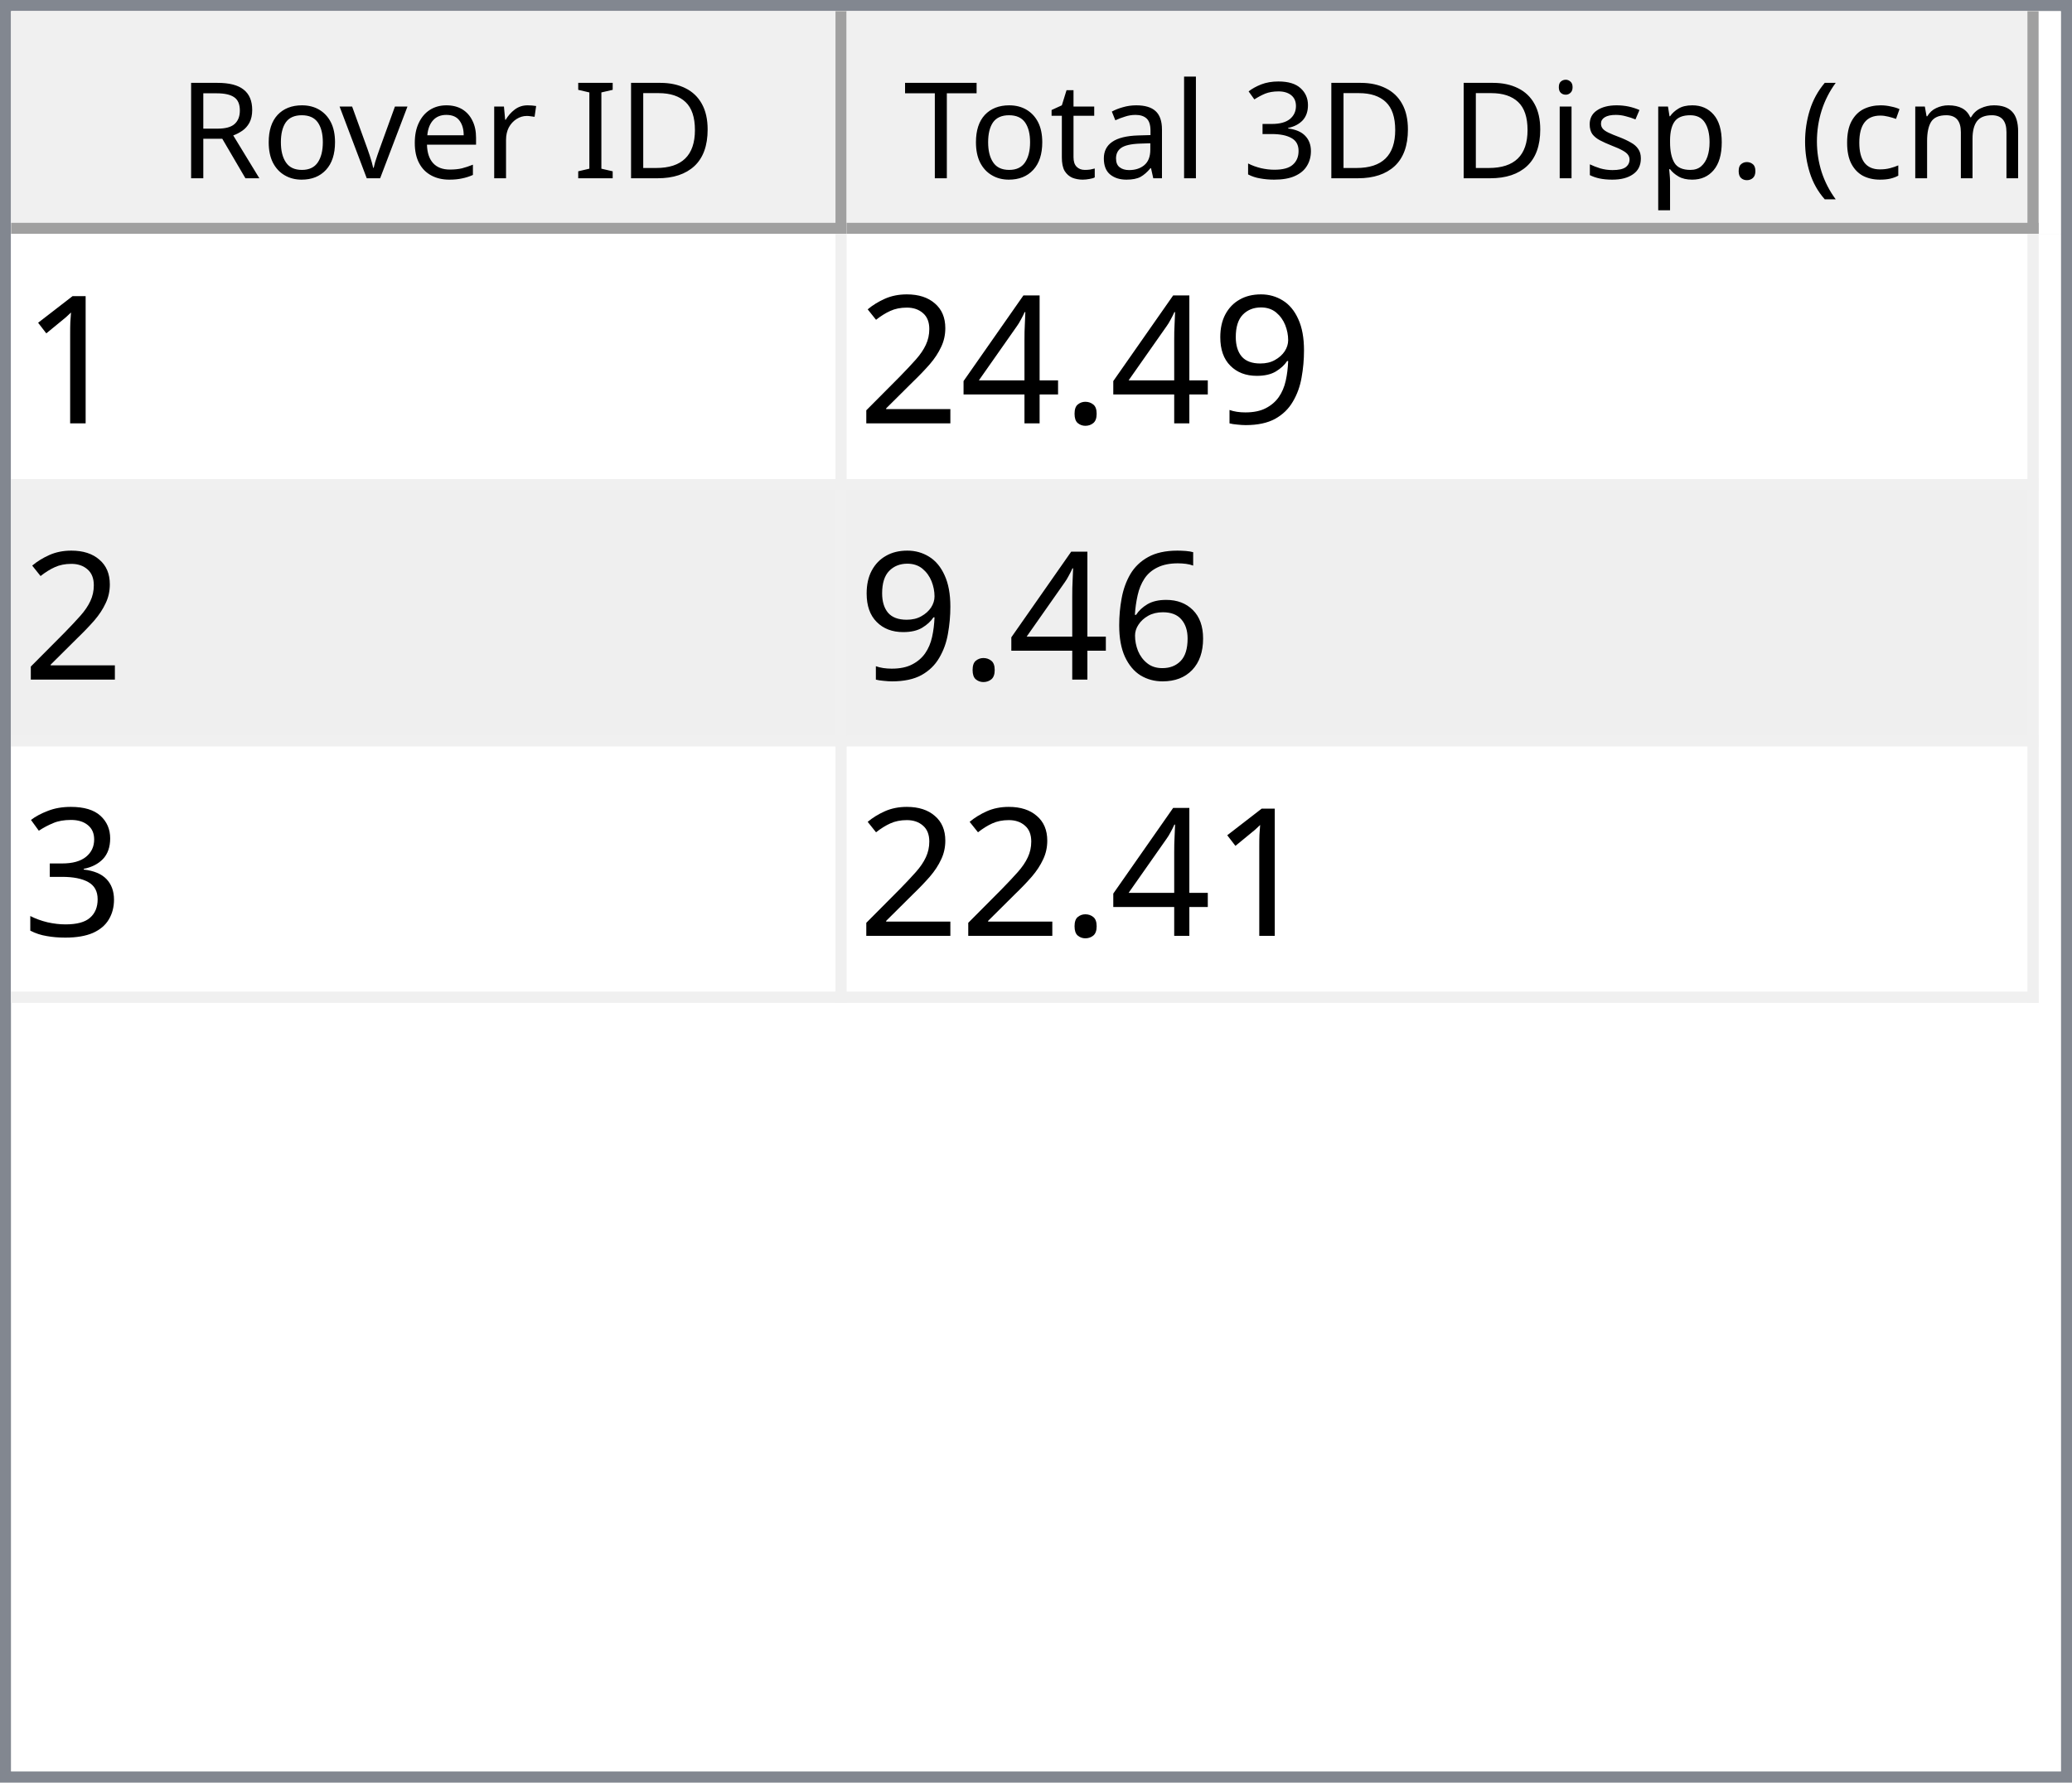
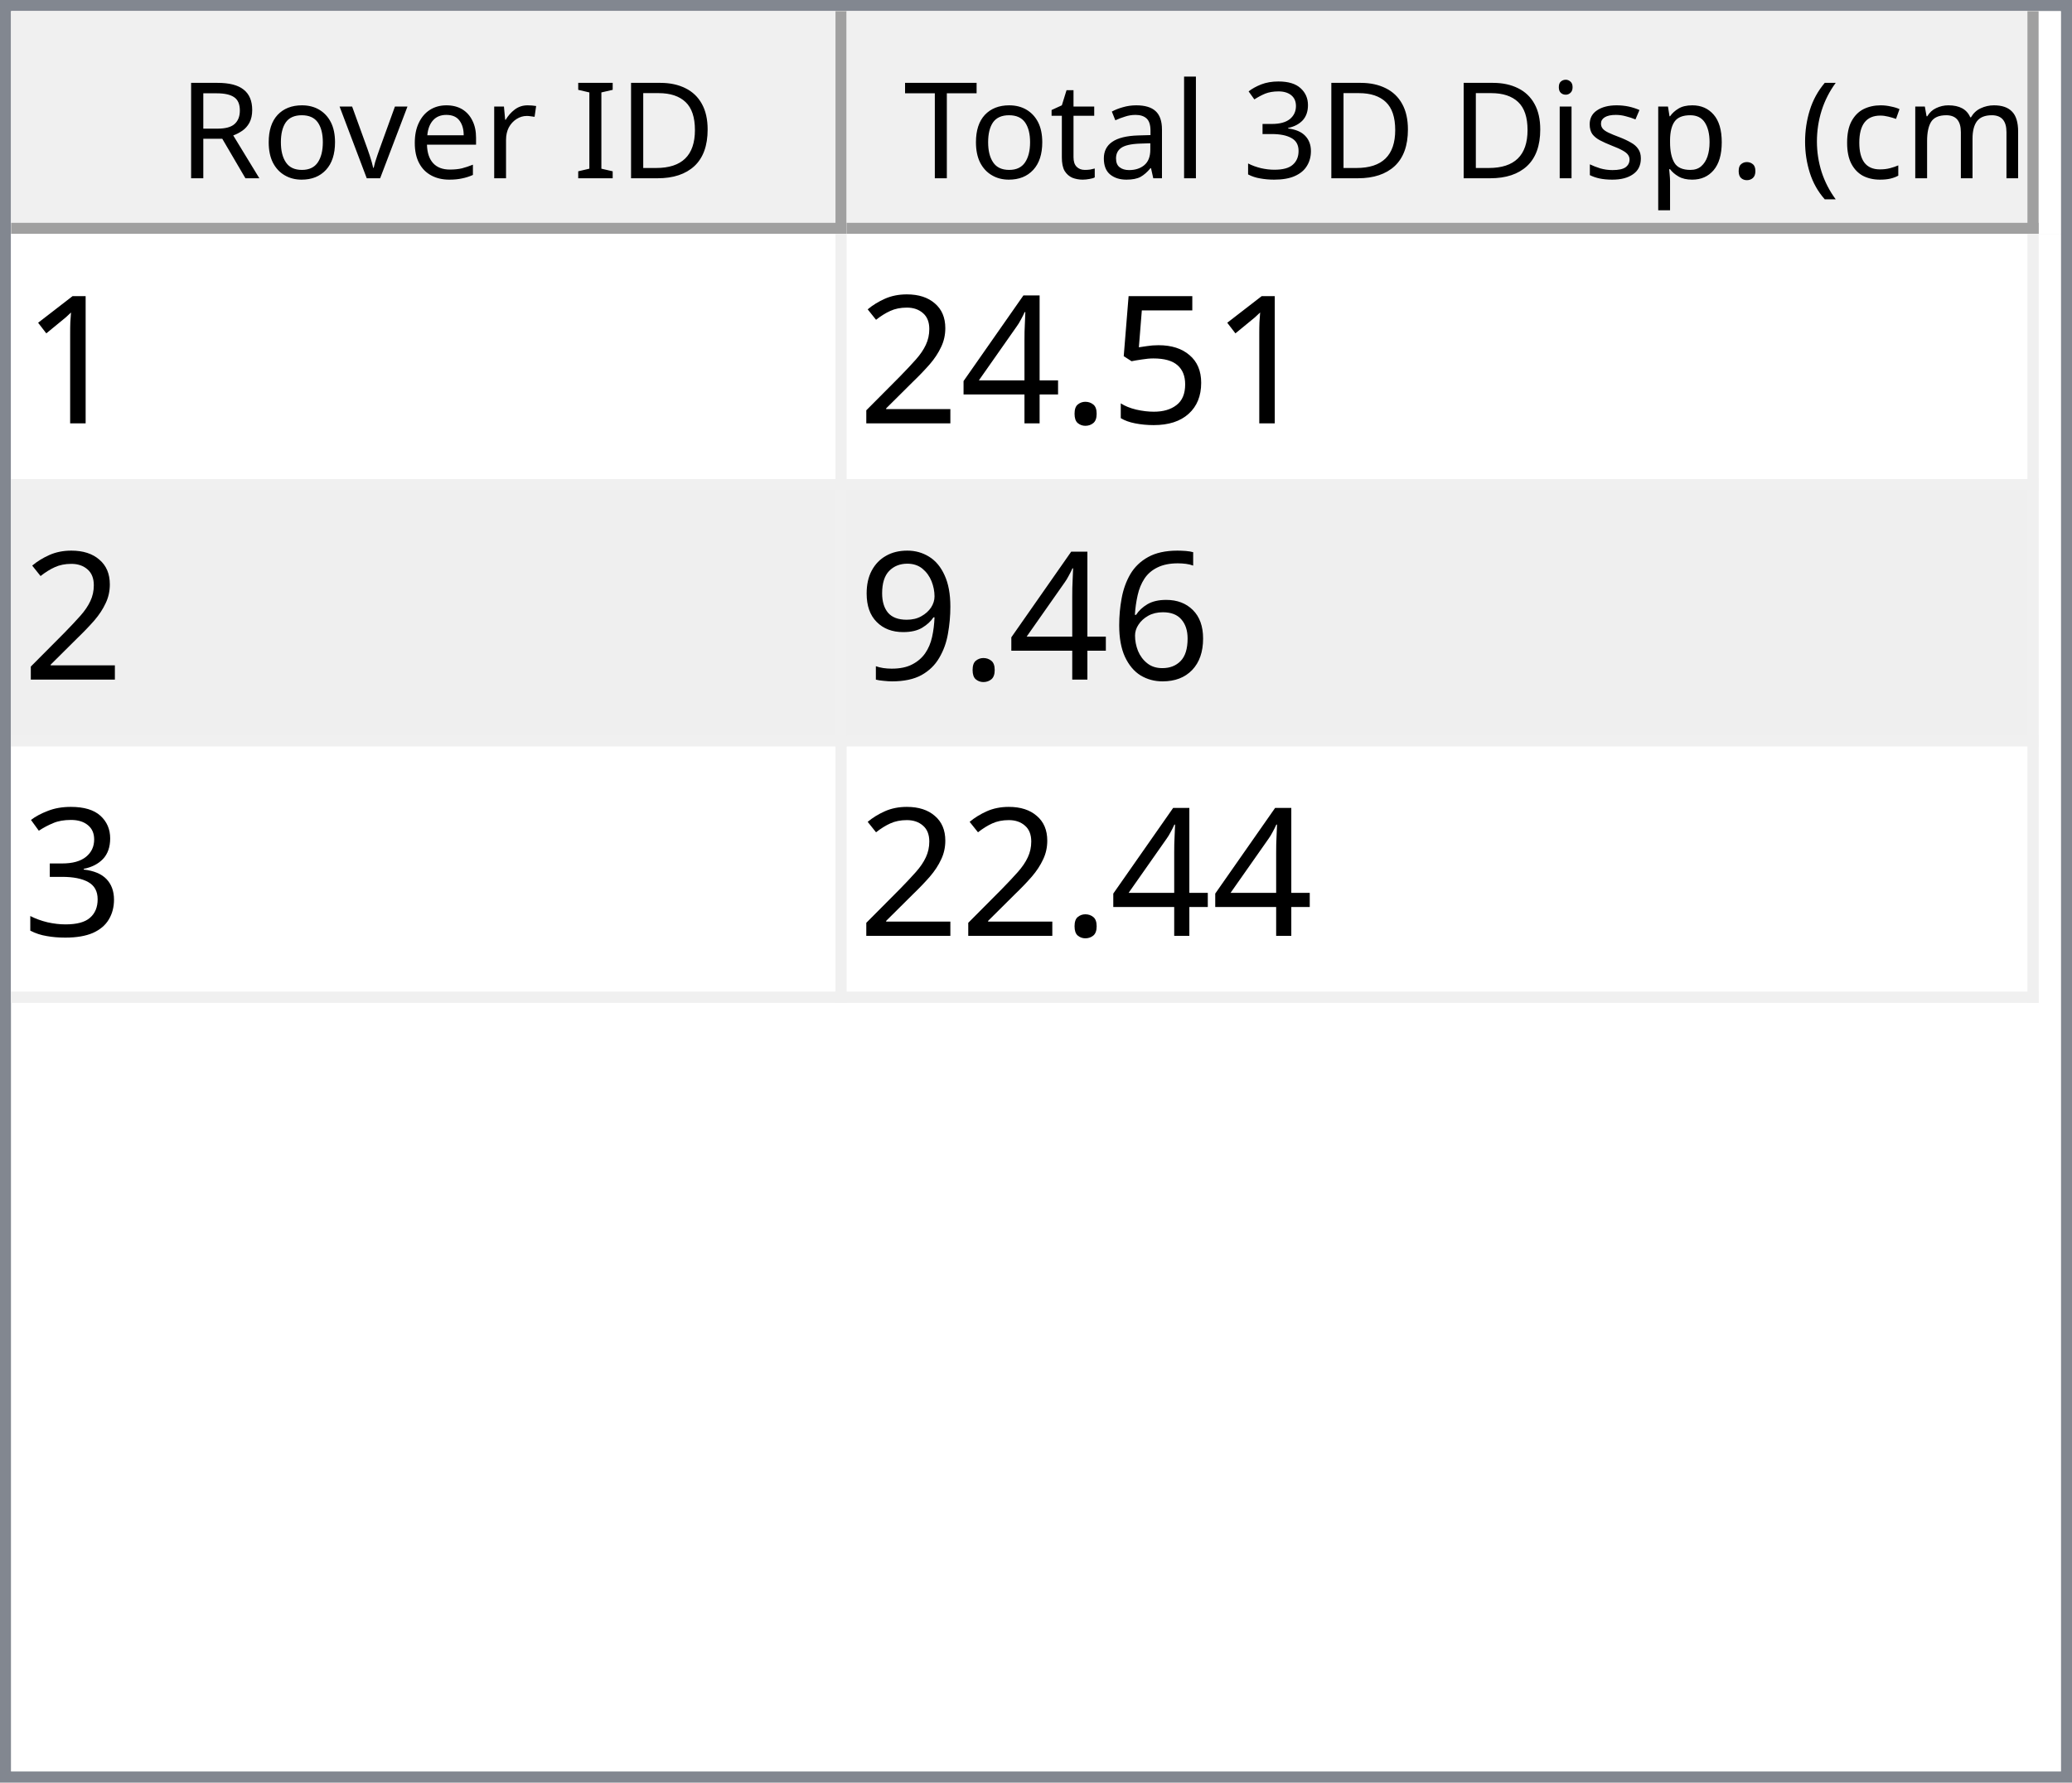
<svg xmlns="http://www.w3.org/2000/svg" style="fill-opacity:1; color-rendering:auto; color-interpolation:auto; text-rendering:auto; stroke:black; stroke-linecap:square; stroke-miterlimit:10; shape-rendering:auto; stroke-opacity:1; fill:black; stroke-dasharray:none; font-weight:normal; stroke-width:1; font-family:'Dialog'; font-style:normal; stroke-linejoin:miter; font-size:12px; stroke-dashoffset:0; image-rendering:auto;" width="186" height="160">
  <defs id="genericDefs" />
  <g>
    <defs id="defs1">
      <clipPath clipPathUnits="userSpaceOnUse" id="clipPath1">
        <path d="M0 0 L186 0 L186 160 L0 160 L0 0 Z" />
      </clipPath>
      <clipPath clipPathUnits="userSpaceOnUse" id="clipPath2">
        <path d="M0 0 L0 160 L186 160 L186 0 Z" />
      </clipPath>
      <clipPath clipPathUnits="userSpaceOnUse" id="clipPath3">
        <path d="M0 0 L0 20 L184 20 L184 0 Z" />
      </clipPath>
      <clipPath clipPathUnits="userSpaceOnUse" id="clipPath4">
        <path d="M0 0 L0 20 L75 20 L75 0 Z" />
      </clipPath>
      <clipPath clipPathUnits="userSpaceOnUse" id="clipPath5">
        <path d="M1 1 L1 19 L74 19 L74 1 Z" />
      </clipPath>
      <clipPath clipPathUnits="userSpaceOnUse" id="clipPath6">
        <path d="M0 0 L0 18 L73 18 L73 0 Z" />
      </clipPath>
      <clipPath clipPathUnits="userSpaceOnUse" id="clipPath7">
        <path d="M-0.5 -0.5 L-0.5 19.5 L74.5 19.5 L74.5 -0.5 Z" />
      </clipPath>
      <clipPath clipPathUnits="userSpaceOnUse" id="clipPath8">
        <path d="M0 0 L0 20 L107 20 L107 0 Z" />
      </clipPath>
      <clipPath clipPathUnits="userSpaceOnUse" id="clipPath9">
        <path d="M1 1 L1 19 L106 19 L106 1 Z" />
      </clipPath>
      <clipPath clipPathUnits="userSpaceOnUse" id="clipPath10">
        <path d="M0 0 L0 18 L105 18 L105 0 Z" />
      </clipPath>
      <clipPath clipPathUnits="userSpaceOnUse" id="clipPath11">
        <path d="M-0.5 -0.5 L-0.5 19.5 L106.5 19.5 L106.5 -0.5 Z" />
      </clipPath>
      <clipPath clipPathUnits="userSpaceOnUse" id="clipPath12">
        <path d="M0 0 L0 138 L184 138 L184 0 Z" />
      </clipPath>
      <clipPath clipPathUnits="userSpaceOnUse" id="clipPath13">
        <path d="M0 0 L0 69 L182 69 L182 0 Z" />
      </clipPath>
      <clipPath clipPathUnits="userSpaceOnUse" id="clipPath14">
        <path d="M-0.5 -0.5 L-0.5 68.5 L181.5 68.5 L181.5 -0.5 Z" />
      </clipPath>
      <clipPath clipPathUnits="userSpaceOnUse" id="clipPath15">
        <path d="M0 0 L0 22 L74 22 L74 0 Z" />
      </clipPath>
      <clipPath clipPathUnits="userSpaceOnUse" id="clipPath16">
        <path d="M0 0 L0 22 L106 22 L106 0 Z" />
      </clipPath>
      <font horiz-adv-x="64.551" id="font1">
        <font-face ascent="107.91" descent="25.098" units-per-em="100" style="font-style:normal; font-family:Segoe UI; font-weight:normal;" />
        <missing-glyph horiz-adv-x="64.551" d="M8.109 0 L8.109 68.266 L56.453 68.266 L56.453 0 L8.109 0 ZM15.328 7.234 L49.219 7.234 L49.219 61.031 L15.328 61.031 L15.328 7.234 Z" />
        <glyph unicode="D" horiz-adv-x="70.117" d="M9.188 0 L9.188 70.016 L28.516 70.016 Q65.531 70.016 65.531 35.891 Q65.531 19.672 55.25 9.836 Q44.969 0 27.734 0 L9.188 0 ZM17.391 62.594 L17.391 7.422 L27.828 7.422 Q41.609 7.422 49.273 14.797 Q56.938 22.172 56.938 35.688 Q56.938 62.594 28.328 62.594 L17.391 62.594 Z" />
        <glyph unicode="I" horiz-adv-x="26.611" d="M17.391 0 L9.188 0 L9.188 70.016 L17.391 70.016 L17.391 0 Z" />
        <glyph unicode=" " horiz-adv-x="27.393" d="" />
        <glyph unicode="r" horiz-adv-x="34.766" d="M34.188 41.891 Q32.078 43.5 28.125 43.5 Q23 43.5 19.555 38.672 Q16.109 33.844 16.109 25.484 L16.109 0 L8.109 0 L8.109 50 L16.109 50 L16.109 39.703 L16.312 39.703 Q18.016 44.969 21.531 47.922 Q25.047 50.875 29.391 50.875 Q32.516 50.875 34.188 50.203 L34.188 41.891 Z" />
        <glyph unicode="e" horiz-adv-x="52.295" d="M48.297 23 L12.984 23 Q13.188 14.656 17.484 10.109 Q21.781 5.562 29.297 5.562 Q37.75 5.562 44.828 11.141 L44.828 3.609 Q38.234 -1.172 27.391 -1.172 Q16.797 -1.172 10.742 5.641 Q4.688 12.453 4.688 24.812 Q4.688 36.469 11.305 43.82 Q17.922 51.172 27.734 51.172 Q37.547 51.172 42.922 44.828 Q48.297 38.484 48.297 27.203 L48.297 23 ZM40.094 29.781 Q40.047 36.719 36.75 40.578 Q33.453 44.438 27.594 44.438 Q21.922 44.438 17.969 40.383 Q14.016 36.328 13.094 29.781 L40.094 29.781 Z" />
        <glyph unicode="v" horiz-adv-x="47.9" d="M47.406 50 L27.484 0 L19.625 0 L0.688 50 L9.469 50 L22.172 13.672 Q23.578 9.672 23.922 6.688 L24.125 6.688 Q24.609 10.453 25.688 13.484 L38.969 50 L47.406 50 Z" />
        <glyph unicode="o" horiz-adv-x="58.594" d="M29 -1.172 Q17.922 -1.172 11.305 5.836 Q4.688 12.844 4.688 24.422 Q4.688 37.016 11.57 44.094 Q18.453 51.172 30.172 51.172 Q41.359 51.172 47.633 44.289 Q53.906 37.406 53.906 25.203 Q53.906 13.234 47.141 6.031 Q40.375 -1.172 29 -1.172 ZM29.594 44.438 Q21.875 44.438 17.383 39.188 Q12.891 33.938 12.891 24.703 Q12.891 15.828 17.43 10.695 Q21.969 5.562 29.594 5.562 Q37.359 5.562 41.531 10.594 Q45.703 15.625 45.703 24.906 Q45.703 34.281 41.531 39.359 Q37.359 44.438 29.594 44.438 Z" />
        <glyph unicode="R" horiz-adv-x="59.814" d="M59.375 0 L49.609 0 L37.891 19.625 Q36.281 22.359 34.766 24.289 Q33.25 26.219 31.664 27.438 Q30.078 28.656 28.25 29.219 Q26.422 29.781 24.125 29.781 L17.391 29.781 L17.391 0 L9.188 0 L9.188 70.016 L30.078 70.016 Q34.672 70.016 38.555 68.867 Q42.438 67.719 45.289 65.375 Q48.141 63.031 49.758 59.547 Q51.375 56.062 51.375 51.375 Q51.375 47.703 50.273 44.656 Q49.172 41.609 47.148 39.211 Q45.125 36.812 42.266 35.133 Q39.406 33.453 35.844 32.516 L35.844 32.328 Q37.594 31.547 38.891 30.547 Q40.188 29.547 41.359 28.18 Q42.531 26.812 43.68 25.078 Q44.828 23.344 46.234 21.047 L59.375 0 ZM17.391 62.594 L17.391 37.203 L28.516 37.203 Q31.594 37.203 34.203 38.133 Q36.812 39.062 38.719 40.797 Q40.625 42.531 41.703 45.047 Q42.781 47.562 42.781 50.688 Q42.781 56.297 39.141 59.445 Q35.5 62.594 28.609 62.594 L17.391 62.594 Z" />
        <glyph unicode=")" horiz-adv-x="30.176" d="M8.297 -15.922 L1.172 -15.922 Q16.406 2.344 16.406 26.812 Q16.406 51.469 1.078 70.016 L8.297 70.016 Q23.531 52.156 23.531 26.703 Q23.531 1.375 8.297 -15.922 Z" />
        <glyph unicode="m" horiz-adv-x="86.133" d="M79.109 0 L71.094 0 L71.094 28.719 Q71.094 37.016 68.531 40.727 Q65.969 44.438 59.906 44.438 Q54.781 44.438 51.195 39.75 Q47.609 35.062 47.609 28.516 L47.609 0 L39.594 0 L39.594 29.688 Q39.594 44.438 28.219 44.438 Q22.953 44.438 19.531 40.016 Q16.109 35.594 16.109 28.516 L16.109 0 L8.109 0 L8.109 50 L16.109 50 L16.109 42.094 L16.312 42.094 Q21.625 51.172 31.844 51.172 Q36.969 51.172 40.773 48.312 Q44.578 45.453 46 40.828 Q51.562 51.172 62.594 51.172 Q79.109 51.172 79.109 30.812 L79.109 0 Z" />
        <glyph unicode="c" horiz-adv-x="46.191" d="M42.188 2.297 Q36.422 -1.172 28.516 -1.172 Q17.828 -1.172 11.258 5.789 Q4.688 12.75 4.688 23.828 Q4.688 36.188 11.766 43.68 Q18.844 51.172 30.672 51.172 Q37.25 51.172 42.281 48.734 L42.281 40.531 Q36.719 44.438 30.375 44.438 Q22.703 44.438 17.797 38.945 Q12.891 33.453 12.891 24.516 Q12.891 15.719 17.508 10.641 Q22.125 5.562 29.891 5.562 Q36.422 5.562 42.188 9.906 L42.188 2.297 Z" />
        <glyph unicode="(" horiz-adv-x="30.176" d="M29.109 -15.922 L21.969 -15.922 Q6.844 1.375 6.844 26.703 Q6.844 52.156 21.969 70.016 L29.203 70.016 Q13.875 51.469 13.875 26.812 Q13.875 2.344 29.109 -15.922 Z" />
        <glyph unicode="." horiz-adv-x="21.68" d="M10.891 -1.078 Q8.641 -1.078 7.055 0.539 Q5.469 2.156 5.469 4.391 Q5.469 6.641 7.055 8.273 Q8.641 9.906 10.891 9.906 Q13.188 9.906 14.797 8.273 Q16.406 6.641 16.406 4.391 Q16.406 2.156 14.797 0.539 Q13.188 -1.078 10.891 -1.078 Z" />
        <glyph unicode="p" horiz-adv-x="58.789" d="M16.312 7.234 L16.109 7.234 L16.109 -23 L8.109 -23 L8.109 50 L16.109 50 L16.109 41.219 L16.312 41.219 Q22.219 51.172 33.594 51.172 Q43.266 51.172 48.688 44.461 Q54.109 37.75 54.109 26.469 Q54.109 13.922 48 6.375 Q41.891 -1.172 31.297 -1.172 Q21.578 -1.172 16.312 7.234 ZM16.109 27.391 L16.109 20.406 Q16.109 14.203 20.141 9.883 Q24.172 5.562 30.375 5.562 Q37.641 5.562 41.773 11.133 Q45.906 16.703 45.906 26.609 Q45.906 34.969 42.047 39.703 Q38.188 44.438 31.594 44.438 Q24.609 44.438 20.359 39.578 Q16.109 34.719 16.109 27.391 Z" />
        <glyph unicode="s" horiz-adv-x="42.432" d="M5.078 1.812 L5.078 10.406 Q11.625 5.562 19.484 5.562 Q30.031 5.562 30.031 12.594 Q30.031 14.594 29.125 15.992 Q28.219 17.391 26.68 18.461 Q25.141 19.531 23.07 20.383 Q21 21.234 18.609 22.172 Q15.281 23.484 12.766 24.828 Q10.25 26.172 8.57 27.859 Q6.891 29.547 6.031 31.695 Q5.172 33.844 5.172 36.719 Q5.172 40.234 6.789 42.945 Q8.406 45.656 11.086 47.484 Q13.766 49.312 17.211 50.242 Q20.656 51.172 24.312 51.172 Q30.812 51.172 35.938 48.922 L35.938 40.828 Q30.422 44.438 23.25 44.438 Q21 44.438 19.195 43.922 Q17.391 43.406 16.094 42.477 Q14.797 41.547 14.086 40.258 Q13.375 38.969 13.375 37.406 Q13.375 35.453 14.086 34.133 Q14.797 32.812 16.164 31.789 Q17.531 30.766 19.484 29.938 Q21.438 29.109 23.922 28.125 Q27.25 26.859 29.883 25.516 Q32.516 24.172 34.375 22.484 Q36.234 20.797 37.234 18.602 Q38.234 16.406 38.234 13.375 Q38.234 9.672 36.602 6.938 Q34.969 4.203 32.234 2.398 Q29.5 0.594 25.93 -0.289 Q22.359 -1.172 18.453 -1.172 Q10.75 -1.172 5.078 1.812 Z" />
        <glyph unicode="i" horiz-adv-x="24.219" d="M12.203 62.703 Q10.062 62.703 8.547 64.164 Q7.031 65.625 7.031 67.875 Q7.031 70.125 8.547 71.609 Q10.062 73.094 12.203 73.094 Q14.406 73.094 15.945 71.609 Q17.484 70.125 17.484 67.875 Q17.484 65.719 15.945 64.211 Q14.406 62.703 12.203 62.703 ZM16.109 0 L8.109 0 L8.109 50 L16.109 50 L16.109 0 Z" />
        <glyph unicode="3" horiz-adv-x="53.906" d="M46.531 19.828 Q46.531 15.094 44.75 11.211 Q42.969 7.328 39.719 4.57 Q36.469 1.812 31.93 0.297 Q27.391 -1.219 21.922 -1.219 Q11.922 -1.219 6 2.594 L6 11.188 Q13.094 5.609 22.219 5.609 Q25.875 5.609 28.828 6.539 Q31.781 7.469 33.906 9.227 Q36.031 10.984 37.18 13.477 Q38.328 15.969 38.328 19.094 Q38.328 32.812 18.797 32.812 L12.984 32.812 L12.984 39.594 L18.5 39.594 Q35.797 39.594 35.797 52.484 Q35.797 64.406 22.609 64.406 Q15.188 64.406 8.688 59.422 L8.688 67.188 Q15.375 71.188 24.609 71.188 Q29 71.188 32.57 69.969 Q36.141 68.75 38.68 66.555 Q41.219 64.359 42.609 61.281 Q44 58.203 44 54.5 Q44 40.672 30.031 36.719 L30.031 36.531 Q33.594 36.141 36.625 34.797 Q39.656 33.453 41.852 31.305 Q44.047 29.156 45.289 26.25 Q46.531 23.344 46.531 19.828 Z" />
        <glyph unicode="l" horiz-adv-x="24.219" d="M16.109 0 L8.109 0 L8.109 74.031 L16.109 74.031 L16.109 0 Z" />
        <glyph unicode="a" horiz-adv-x="50.879" d="M43.891 0 L35.891 0 L35.891 7.812 L35.688 7.812 Q30.469 -1.172 20.312 -1.172 Q12.844 -1.172 8.617 2.781 Q4.391 6.734 4.391 13.281 Q4.391 27.297 20.906 29.594 L35.891 31.688 Q35.891 44.438 25.594 44.438 Q16.547 44.438 9.281 38.281 L9.281 46.484 Q16.656 51.172 26.266 51.172 Q43.891 51.172 43.891 32.516 L43.891 0 ZM35.891 25.297 L23.828 23.641 Q18.266 22.859 15.43 20.875 Q12.594 18.891 12.594 13.875 Q12.594 10.203 15.211 7.883 Q17.828 5.562 22.172 5.562 Q28.125 5.562 32.008 9.742 Q35.891 13.922 35.891 20.312 L35.891 25.297 Z" />
        <glyph unicode="t" horiz-adv-x="33.887" d="M31.297 0.484 Q28.469 -1.078 23.828 -1.078 Q10.688 -1.078 10.688 13.578 L10.688 43.172 L2.094 43.172 L2.094 50 L10.688 50 L10.688 62.203 L18.703 64.797 L18.703 50 L31.297 50 L31.297 43.172 L18.703 43.172 L18.703 14.984 Q18.703 9.969 20.414 7.82 Q22.125 5.672 26.078 5.672 Q29.109 5.672 31.297 7.328 L31.297 0.484 Z" />
        <glyph unicode="T" horiz-adv-x="52.393" d="M50.594 62.594 L30.375 62.594 L30.375 0 L22.172 0 L22.172 62.594 L2 62.594 L2 70.016 L50.594 70.016 L50.594 62.594 Z" />
      </font>
      <font horiz-adv-x="75.0" id="font2">
        <font-face ascent="100.537" descent="21.973" units-per-em="100" style="font-style:normal; font-family:sans-serif; font-weight:normal;" />
        <missing-glyph horiz-adv-x="75.0" d="M12.5 0 L12.5 62.5 L62.5 62.5 L62.5 0 L12.5 0 ZM14.062 1.562 L60.938 1.562 L60.938 60.938 L14.062 60.938 L14.062 1.562 Z" />
        <glyph unicode="1" horiz-adv-x="55.615" d="M37.25 0 L28.469 0 L28.469 56 Q25.297 52.984 20.141 49.953 Q14.984 46.922 10.891 45.406 L10.891 53.906 Q18.266 57.375 23.781 62.305 Q29.297 67.234 31.594 71.875 L37.25 71.875 L37.25 0 Z" />
-         <glyph unicode="9" horiz-adv-x="55.615" d="M5.469 16.547 L13.922 17.328 Q14.984 11.375 18.016 8.688 Q21.047 6 25.781 6 Q29.828 6 32.883 7.859 Q35.938 9.719 37.891 12.82 Q39.844 15.922 41.164 21.195 Q42.484 26.469 42.484 31.938 Q42.484 32.516 42.438 33.688 Q39.797 29.5 35.234 26.883 Q30.672 24.266 25.344 24.266 Q16.453 24.266 10.305 30.711 Q4.156 37.156 4.156 47.703 Q4.156 58.594 10.578 65.234 Q17 71.875 26.656 71.875 Q33.641 71.875 39.43 68.117 Q45.219 64.359 48.219 57.398 Q51.219 50.438 51.219 37.25 Q51.219 23.531 48.242 15.406 Q45.266 7.281 39.383 3.031 Q33.5 -1.219 25.594 -1.219 Q17.188 -1.219 11.867 3.445 Q6.547 8.109 5.469 16.547 ZM41.453 48.141 Q41.453 55.719 37.43 60.156 Q33.406 64.594 27.734 64.594 Q21.875 64.594 17.531 59.812 Q13.188 55.031 13.188 47.406 Q13.188 40.578 17.312 36.305 Q21.438 32.031 27.484 32.031 Q33.594 32.031 37.523 36.305 Q41.453 40.578 41.453 48.141 Z" />
+         <glyph unicode="5" horiz-adv-x="55.615" d="M4.156 18.75 L13.375 19.531 Q14.406 12.797 18.141 9.398 Q21.875 6 27.156 6 Q33.5 6 37.891 10.789 Q42.281 15.578 42.281 23.484 Q42.281 31 38.062 35.352 Q33.844 39.703 27 39.703 Q22.75 39.703 19.336 37.773 Q15.922 35.844 13.969 32.766 L5.719 33.844 L12.641 70.609 L48.25 70.609 L48.25 62.203 L19.672 62.203 L15.828 42.969 Q22.266 47.469 29.344 47.469 Q38.719 47.469 45.164 40.969 Q51.609 34.469 51.609 24.266 Q51.609 14.547 45.953 7.469 Q39.062 -1.219 27.156 -1.219 Q17.391 -1.219 11.211 4.25 Q5.031 9.719 4.156 18.75 Z" />
        <glyph unicode="." horiz-adv-x="27.783" d="M9.078 0 L9.078 10.016 L19.094 10.016 L19.094 0 L9.078 0 Z" />
        <glyph unicode="4" horiz-adv-x="55.615" d="M32.328 0 L32.328 17.141 L1.266 17.141 L1.266 25.203 L33.938 71.578 L41.109 71.578 L41.109 25.203 L50.781 25.203 L50.781 17.141 L41.109 17.141 L41.109 0 L32.328 0 ZM32.328 25.203 L32.328 57.469 L9.906 25.203 L32.328 25.203 Z" />
        <glyph unicode="2" horiz-adv-x="55.615" d="M50.344 8.453 L50.344 0 L3.031 0 Q2.938 3.172 4.047 6.109 Q5.859 10.938 9.836 15.625 Q13.812 20.312 21.344 26.469 Q33.016 36.031 37.117 41.625 Q41.219 47.219 41.219 52.203 Q41.219 57.422 37.477 61.008 Q33.734 64.594 27.734 64.594 Q21.391 64.594 17.578 60.789 Q13.766 56.984 13.719 50.25 L4.688 51.172 Q5.609 61.281 11.664 66.578 Q17.719 71.875 27.938 71.875 Q38.234 71.875 44.242 66.164 Q50.25 60.453 50.25 52 Q50.25 47.703 48.492 43.555 Q46.734 39.406 42.656 34.812 Q38.578 30.219 29.109 22.219 Q21.188 15.578 18.945 13.211 Q16.703 10.844 15.234 8.453 L50.344 8.453 Z" />
        <glyph unicode="6" horiz-adv-x="55.615" d="M49.75 54.047 L41.016 53.375 Q39.844 58.547 37.703 60.891 Q34.125 64.656 28.906 64.656 Q24.703 64.656 21.531 62.312 Q17.391 59.281 14.992 53.469 Q12.594 47.656 12.5 36.922 Q15.672 41.75 20.266 44.094 Q24.859 46.438 29.891 46.438 Q38.672 46.438 44.852 39.969 Q51.031 33.5 51.031 23.25 Q51.031 16.5 48.125 10.719 Q45.219 4.938 40.141 1.859 Q35.062 -1.219 28.609 -1.219 Q17.625 -1.219 10.695 6.859 Q3.766 14.938 3.766 33.5 Q3.766 54.25 11.422 63.672 Q18.109 71.875 29.438 71.875 Q37.891 71.875 43.289 67.141 Q48.688 62.406 49.75 54.047 ZM13.875 23.188 Q13.875 18.656 15.797 14.508 Q17.719 10.359 21.188 8.18 Q24.656 6 28.469 6 Q34.031 6 38.039 10.492 Q42.047 14.984 42.047 22.703 Q42.047 30.125 38.086 34.398 Q34.125 38.672 28.125 38.672 Q22.172 38.672 18.023 34.398 Q13.875 30.125 13.875 23.188 Z" />
+         <glyph unicode="9" horiz-adv-x="55.615" d="M5.469 16.547 L13.922 17.328 Q14.984 11.375 18.016 8.688 Q21.047 6 25.781 6 Q29.828 6 32.883 7.859 Q35.938 9.719 37.891 12.82 Q39.844 15.922 41.164 21.195 Q42.484 26.469 42.484 31.938 Q42.484 32.516 42.438 33.688 Q39.797 29.5 35.234 26.883 Q30.672 24.266 25.344 24.266 Q16.453 24.266 10.305 30.711 Q4.156 37.156 4.156 47.703 Q4.156 58.594 10.578 65.234 Q17 71.875 26.656 71.875 Q33.641 71.875 39.43 68.117 Q45.219 64.359 48.219 57.398 Q51.219 50.438 51.219 37.25 Q51.219 23.531 48.242 15.406 Q45.266 7.281 39.383 3.031 Q33.5 -1.219 25.594 -1.219 Q17.188 -1.219 11.867 3.445 Q6.547 8.109 5.469 16.547 ZM41.453 48.141 Q41.453 55.719 37.43 60.156 Q33.406 64.594 27.734 64.594 Q21.875 64.594 17.531 59.812 Q13.188 55.031 13.188 47.406 Q13.188 40.578 17.312 36.305 Q21.438 32.031 27.484 32.031 Q33.594 32.031 37.523 36.305 Q41.453 40.578 41.453 48.141 Z" />
        <glyph unicode="3" horiz-adv-x="55.615" d="M4.203 18.891 L12.984 20.062 Q14.5 12.594 18.141 9.297 Q21.781 6 27 6 Q33.203 6 37.477 10.297 Q41.75 14.594 41.75 20.953 Q41.75 27 37.797 30.93 Q33.844 34.859 27.734 34.859 Q25.25 34.859 21.531 33.891 L22.516 41.609 Q23.391 41.5 23.922 41.5 Q29.547 41.5 34.039 44.43 Q38.531 47.359 38.531 53.469 Q38.531 58.297 35.258 61.477 Q31.984 64.656 26.812 64.656 Q21.688 64.656 18.266 61.43 Q14.844 58.203 13.875 51.766 L5.078 53.328 Q6.688 62.156 12.398 67.016 Q18.109 71.875 26.609 71.875 Q32.469 71.875 37.398 69.359 Q42.328 66.844 44.945 62.5 Q47.562 58.156 47.562 53.266 Q47.562 48.641 45.07 44.828 Q42.578 41.016 37.703 38.766 Q44.047 37.312 47.562 32.695 Q51.078 28.078 51.078 21.141 Q51.078 11.766 44.242 5.25 Q37.406 -1.266 26.953 -1.266 Q17.531 -1.266 11.305 4.352 Q5.078 9.969 4.203 18.891 Z" />
      </font>
    </defs>
    <g style="fill:white; stroke:white;">
      <rect x="0" y="0" width="186" style="clip-path:url(#clipPath1); stroke:none;" height="160" />
    </g>
    <g style="fill:white; text-rendering:optimizeSpeed; color-rendering:optimizeSpeed; image-rendering:optimizeSpeed; shape-rendering:crispEdges; stroke:white; color-interpolation:sRGB;">
      <rect x="0" width="186" height="160" y="0" style="stroke:none;" />
      <path style="stroke:none;" d="M0 160 L186 160 L186 0 L0 0 Z" />
    </g>
    <g style="fill:rgb(240,240,240); font-family:'Segoe UI'; stroke:rgb(240,240,240);">
      <rect x="0" y="0" width="186" style="clip-path:url(#clipPath2); stroke:none;" height="160" />
    </g>
    <g style="fill:rgb(130,135,144); font-family:'Segoe UI'; stroke:rgb(130,135,144);">
      <path d="M0 0 L186 0 L186 160 L0 160 L0 0 ZM1 1 L185 1 L185 159 L1 159 L1 1 Z" style="fill-rule:evenodd; clip-path:url(#clipPath2); stroke:none;" />
    </g>
    <g style="fill:white; font-family:'Segoe UI'; stroke:white;" transform="translate(1,1)">
      <rect x="0" y="0" width="184" style="clip-path:url(#clipPath3); stroke:none;" height="20" />
    </g>
    <g style="fill:rgb(240,240,240); font-family:'Segoe UI'; stroke:rgb(240,240,240);" transform="translate(1,1)">
      <rect x="0" y="0" width="75" style="clip-path:url(#clipPath4); stroke:none;" height="20" />
    </g>
    <g style="font-family:'Segoe UI';" transform="translate(2,2)">
      <text x="14" xml:space="preserve" y="14" style="clip-path:url(#clipPath6); stroke:none;">Rover ID</text>
    </g>
    <g style="fill:rgb(160,160,160); font-family:'Segoe UI'; stroke:rgb(160,160,160); stroke-linejoin:bevel;" transform="translate(1.5,1.5)">
      <line x1="74" x2="74" y1="0" style="fill:none; clip-path:url(#clipPath7);" y2="19" />
    </g>
    <g style="fill:rgb(160,160,160); font-family:'Segoe UI'; stroke:rgb(160,160,160); stroke-linejoin:bevel;" transform="matrix(1,0,0,1,1,1) translate(0.5,0.5)">
      <line x1="0" x2="74" y1="19" style="fill:none; clip-path:url(#clipPath7);" y2="19" />
    </g>
    <g style="fill:rgb(240,240,240); font-family:'Segoe UI'; stroke:rgb(240,240,240);" transform="translate(76,1)">
      <rect x="0" y="0" width="107" style="clip-path:url(#clipPath8); stroke:none;" height="20" />
    </g>
    <g style="font-family:'Segoe UI';" transform="translate(77,2)">
      <text x="1" xml:space="preserve" y="14" style="clip-path:url(#clipPath10); stroke:none;"> Total 3D Disp. (cm)</text>
    </g>
    <g style="fill:rgb(160,160,160); font-family:'Segoe UI'; stroke:rgb(160,160,160); stroke-linejoin:bevel;" transform="translate(76.5,1.5)">
      <line x1="106" x2="106" y1="0" style="fill:none; clip-path:url(#clipPath11);" y2="19" />
    </g>
    <g style="fill:rgb(160,160,160); font-family:'Segoe UI'; stroke:rgb(160,160,160); stroke-linejoin:bevel;" transform="matrix(1,0,0,1,76,1) translate(0.5,0.5)">
      <line x1="0" x2="106" y1="19" style="fill:none; clip-path:url(#clipPath11);" y2="19" />
    </g>
    <g style="fill:white; font-family:'Segoe UI'; stroke:white;" transform="translate(1,21)">
      <rect x="0" y="0" width="184" style="clip-path:url(#clipPath12); stroke:none;" height="138" />
    </g>
    <g style="fill:rgb(240,240,240); font-size:16px; font-family:sans-serif; stroke:rgb(240,240,240);" transform="translate(1,21)">
      <rect x="0" y="0" width="182" style="clip-path:url(#clipPath13); stroke:none;" height="69" />
      <line transform="translate(0.5,0.5)" x1="0" x2="181" y1="22" style="clip-path:url(#clipPath14); fill:none; stroke-linejoin:bevel;" y2="22" />
    </g>
    <g transform="matrix(1,0,0,1,1,21) translate(0.5,0.5)" style="fill:rgb(240,240,240); font-size:16px; font-family:sans-serif; stroke:rgb(240,240,240); stroke-linejoin:bevel;">
      <line x1="0" x2="181" y1="45" style="fill:none; clip-path:url(#clipPath14);" y2="45" />
    </g>
    <g transform="matrix(1,0,0,1,1,21) translate(0.5,0.5)" style="fill:rgb(240,240,240); font-size:16px; font-family:sans-serif; stroke:rgb(240,240,240); stroke-linejoin:bevel;">
      <line x1="0" x2="181" y1="68" style="fill:none; clip-path:url(#clipPath14);" y2="68" />
    </g>
    <g transform="matrix(1,0,0,1,1,21) translate(0.5,0.5)" style="fill:rgb(240,240,240); font-size:16px; font-family:sans-serif; stroke:rgb(240,240,240); stroke-linejoin:bevel;">
      <line x1="74" x2="74" y1="0" style="fill:none; clip-path:url(#clipPath14);" y2="68" />
    </g>
    <g transform="matrix(1,0,0,1,1,21) translate(0.5,0.5)" style="fill:rgb(240,240,240); font-size:16px; font-family:sans-serif; stroke:rgb(240,240,240); stroke-linejoin:bevel;">
      <line x1="181" x2="181" y1="0" style="fill:none; clip-path:url(#clipPath14);" y2="68" />
    </g>
    <g style="fill:white; font-size:16px; font-family:sans-serif; stroke:white;" transform="matrix(1,0,0,1,1,21)">
      <rect x="0" y="0" width="74" style="clip-path:url(#clipPath15); stroke:none;" height="22" />
      <text x="1" y="17" style="fill:black; clip-path:url(#clipPath15); stroke:none;" xml:space="preserve">1</text>
    </g>
    <g style="fill:white; font-size:16px; font-family:sans-serif; stroke:white;" transform="matrix(1,0,0,1,1,21) translate(75,0)">
      <rect x="0" y="0" width="106" style="clip-path:url(#clipPath16); stroke:none;" height="22" />
-       <text x="1" y="17" style="fill:black; clip-path:url(#clipPath16); stroke:none;" xml:space="preserve">24.49</text>
+       <text x="1" y="17" style="fill:black; clip-path:url(#clipPath16); stroke:none;" xml:space="preserve">24.51</text>
    </g>
    <g style="fill:rgb(239,239,239); font-size:16px; font-family:sans-serif; stroke:rgb(239,239,239);" transform="matrix(1,0,0,1,1,21) translate(0,23)">
      <rect x="0" y="0" width="74" style="clip-path:url(#clipPath15); stroke:none;" height="22" />
      <text x="1" y="17" style="fill:black; clip-path:url(#clipPath15); stroke:none;" xml:space="preserve">2</text>
    </g>
    <g style="fill:rgb(239,239,239); font-size:16px; font-family:sans-serif; stroke:rgb(239,239,239);" transform="matrix(1,0,0,1,1,21) translate(75,23)">
      <rect x="0" y="0" width="106" style="clip-path:url(#clipPath16); stroke:none;" height="22" />
      <text x="1" y="17" style="fill:black; clip-path:url(#clipPath16); stroke:none;" xml:space="preserve">9.46</text>
    </g>
    <g style="fill:white; font-size:16px; font-family:sans-serif; stroke:white;" transform="matrix(1,0,0,1,1,21) translate(0,46)">
      <rect x="0" y="0" width="74" style="clip-path:url(#clipPath15); stroke:none;" height="22" />
      <text x="1" y="17" style="fill:black; clip-path:url(#clipPath15); stroke:none;" xml:space="preserve">3</text>
    </g>
    <g style="fill:white; font-size:16px; font-family:sans-serif; stroke:white;" transform="matrix(1,0,0,1,1,21) translate(75,46)">
      <rect x="0" y="0" width="106" style="clip-path:url(#clipPath16); stroke:none;" height="22" />
-       <text x="1" y="17" style="fill:black; clip-path:url(#clipPath16); stroke:none;" xml:space="preserve">22.41</text>
+       <text x="1" y="17" style="fill:black; clip-path:url(#clipPath16); stroke:none;" xml:space="preserve">22.44</text>
    </g>
  </g>
</svg>
